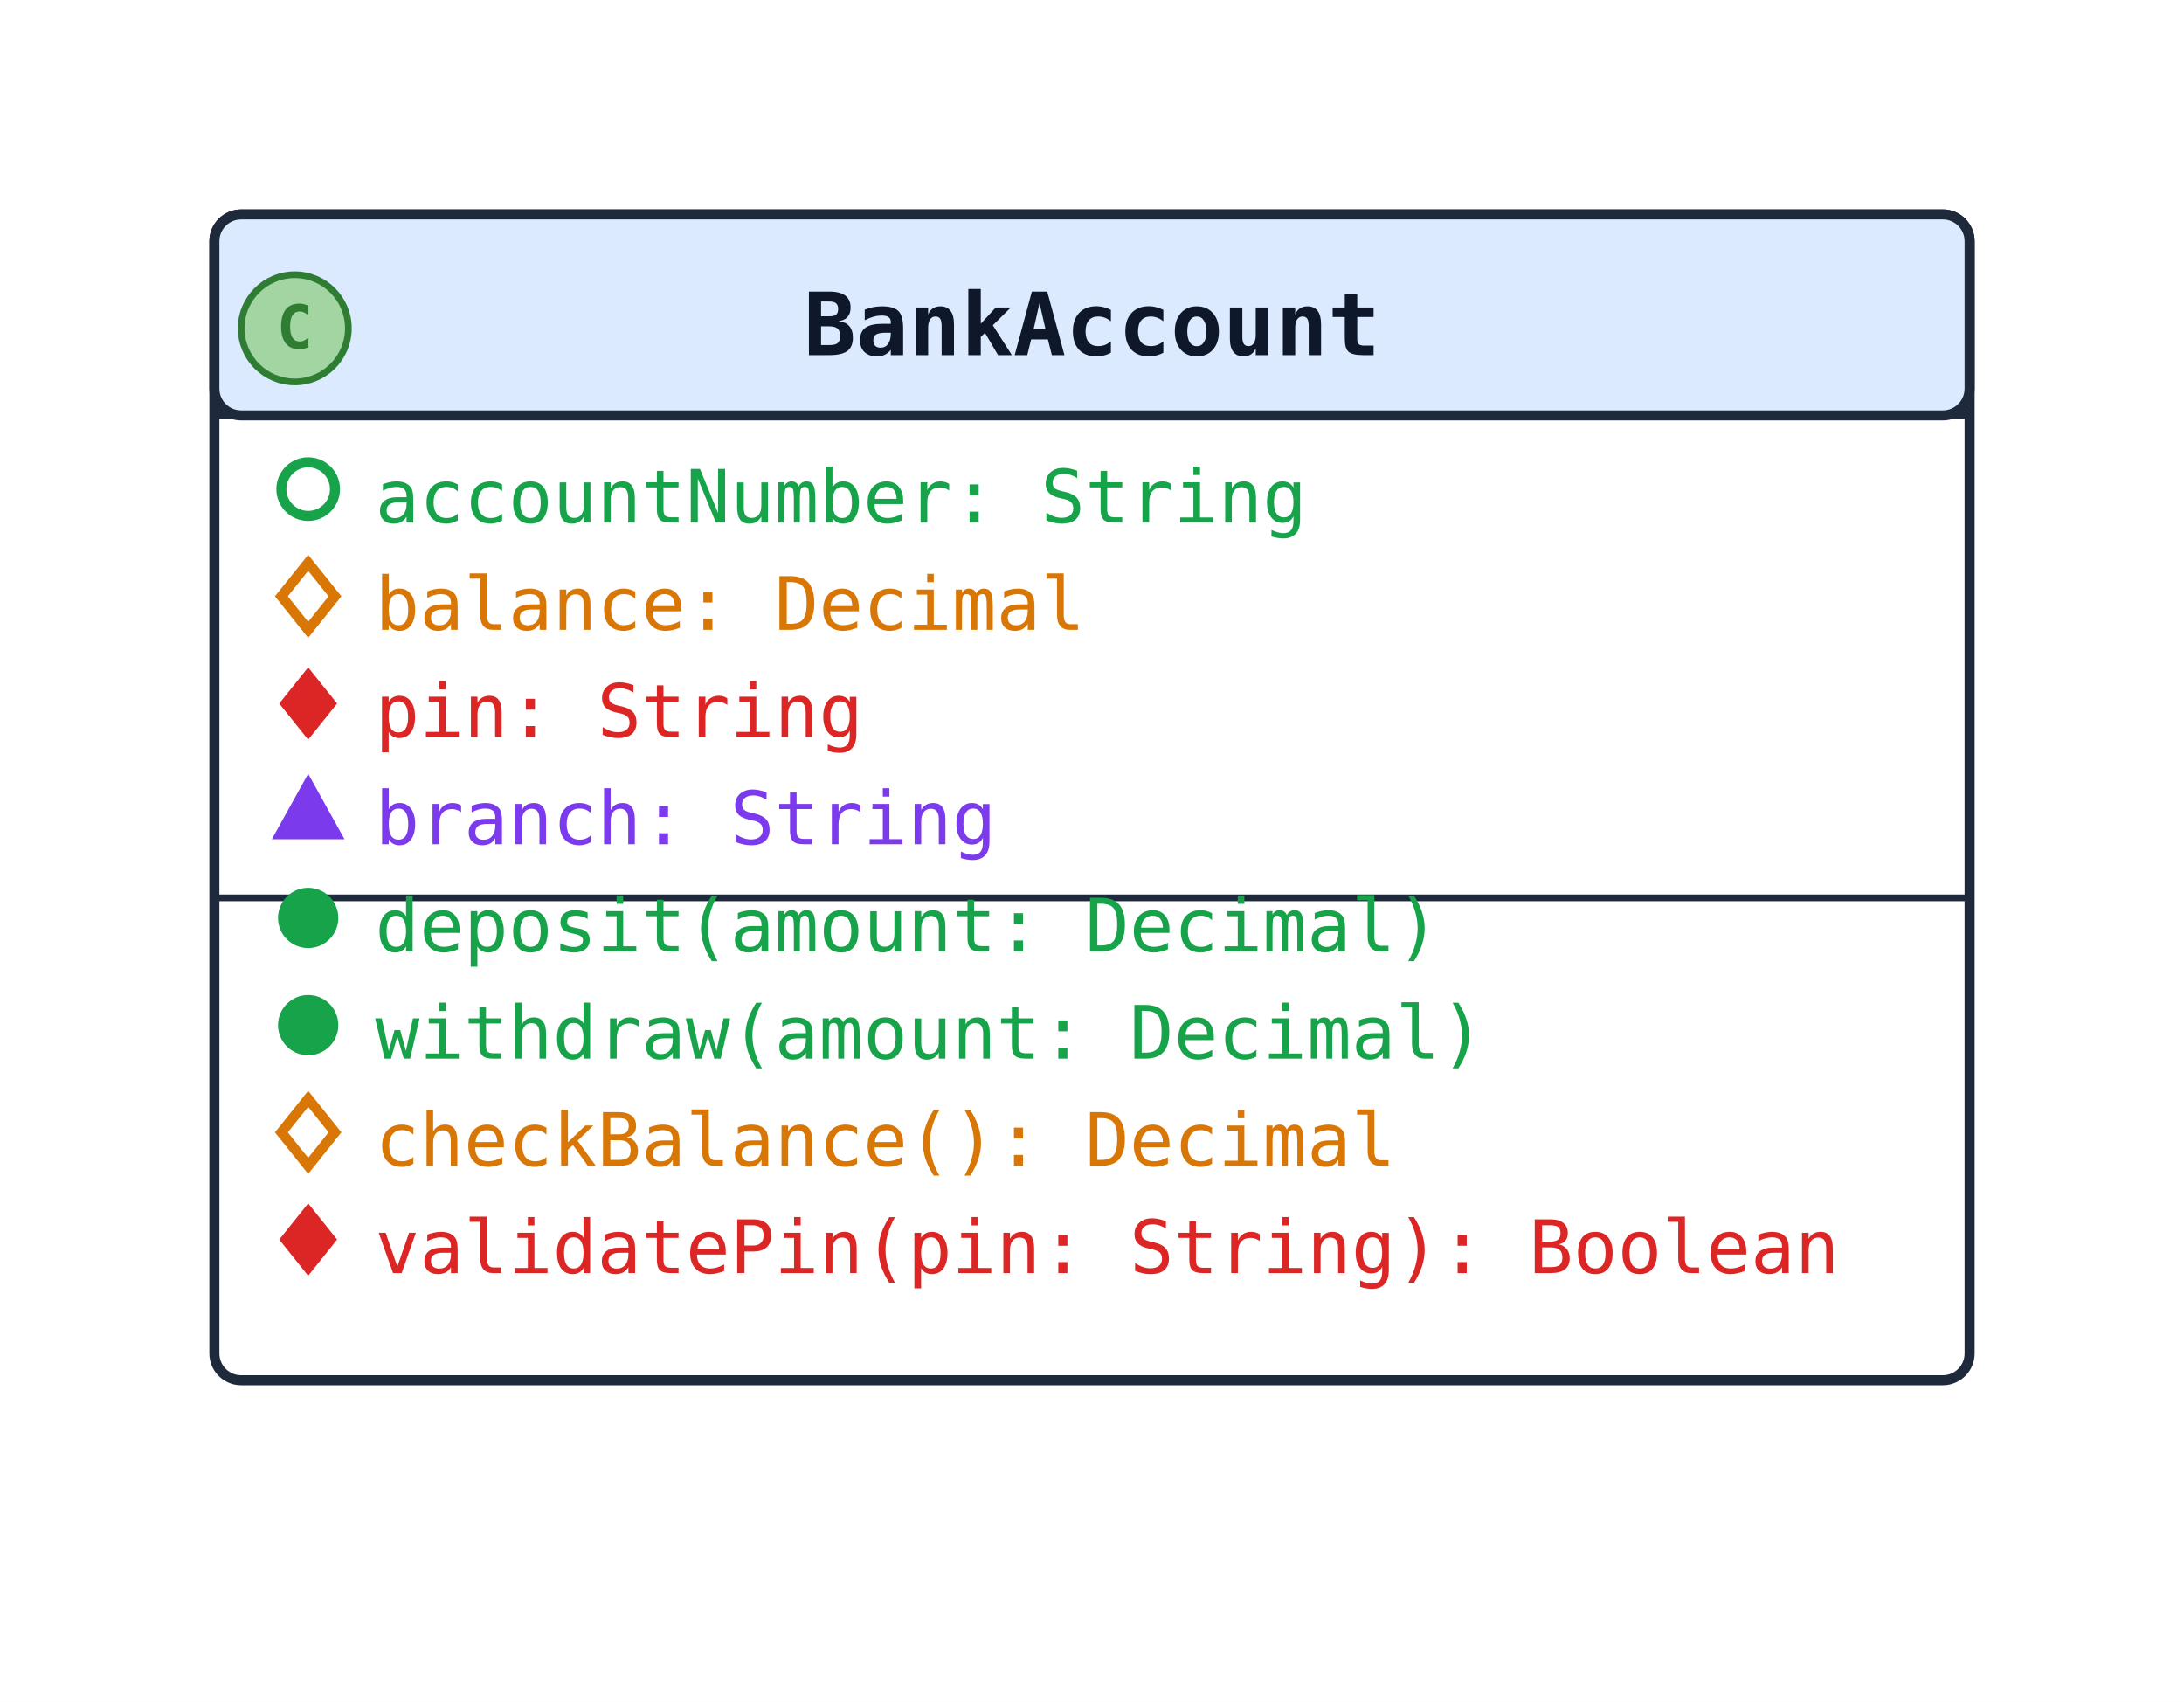
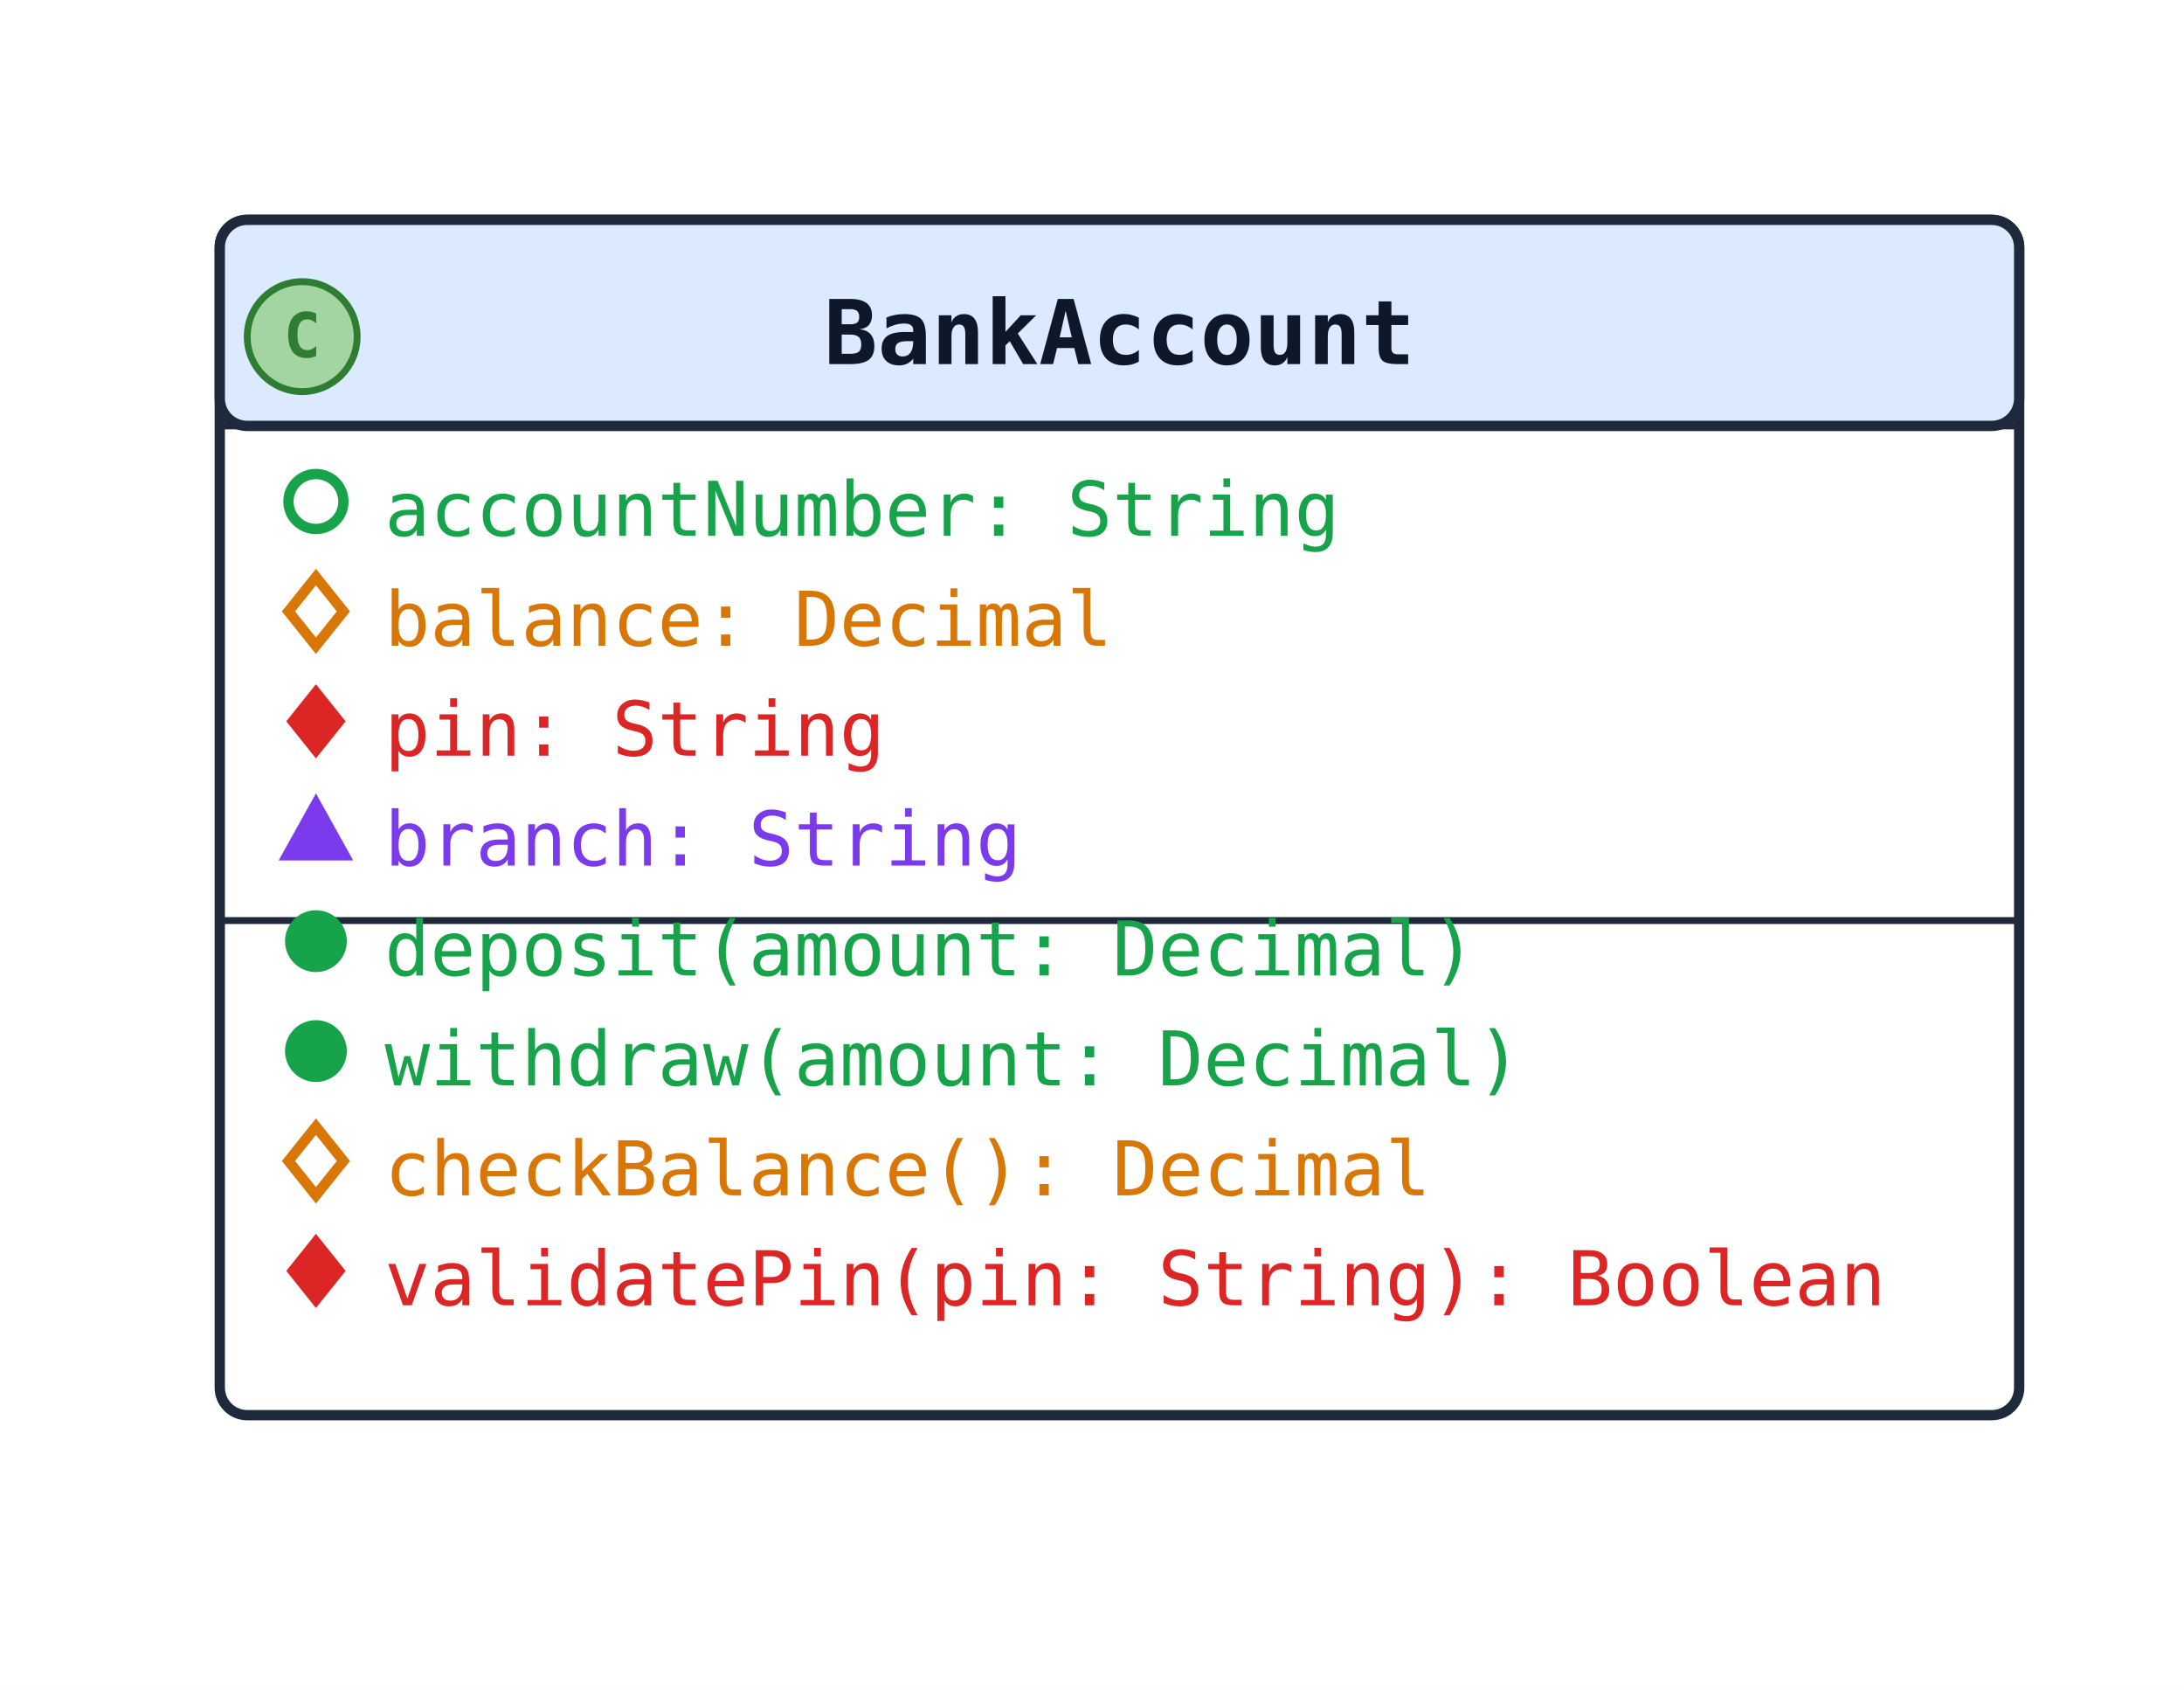
- <svg xmlns="http://www.w3.org/2000/svg" width="326" height="254" viewBox="0 0 326 254" data-orientation="TopToBottom">
+ <svg xmlns="http://www.w3.org/2000/svg" width="318" height="246" viewBox="0 0 318 246" data-orientation="TopToBottom">
  <rect width="100%" height="100%" fill="#ffffff" />
  <defs>
    <marker id="arrow-open" viewBox="0 0 10 10" refX="9" refY="5" markerWidth="10" markerHeight="10" markerUnits="userSpaceOnUse" orient="auto-start-reverse">
      <path d="M0,0 L10,5 L0,10" fill="none" stroke="#1e293b" stroke-width="1.5" />
    </marker>
    <marker id="arrow-triangle" viewBox="0 0 16 16" refX="15" refY="8" markerWidth="16" markerHeight="16" markerUnits="userSpaceOnUse" orient="auto-start-reverse">
      <polygon points="0,1 14,8 0,15" fill="#ffffff" stroke="#1e293b" stroke-width="1.5" fill-rule="nonzero" />
    </marker>
    <marker id="arrow-diamond-filled" viewBox="0 0 14 10" refX="13" refY="5" markerWidth="14" markerHeight="10" markerUnits="userSpaceOnUse" orient="auto-start-reverse">
      <path d="M0,5 L7,0 L14,5 L7,10 z" fill="#1e293b" stroke="#1e293b" stroke-width="1" />
    </marker>
    <marker id="arrow-diamond-open" viewBox="0 0 14 10" refX="13" refY="5" markerWidth="14" markerHeight="10" markerUnits="userSpaceOnUse" orient="auto-start-reverse">
      <path d="M0,5 L7,0 L14,5 L7,10 z" fill="#ffffff" stroke="#1e293b" stroke-width="1" />
    </marker>
  </defs>
  <defs>
    <marker id="arrow-triangle-filled" viewBox="0 0 12 12" refX="11" refY="6" markerWidth="12" markerHeight="12" markerUnits="userSpaceOnUse" orient="auto-start-reverse">
      <polygon points="0,0 12,6 0,12" fill="#1e293b" stroke="#1e293b" stroke-width="1.5" />
    </marker>
    <marker id="arrow-box-filled" viewBox="0 0 12 12" refX="11" refY="6" markerWidth="12" markerHeight="12" markerUnits="userSpaceOnUse" orient="auto-start-reverse">
      <rect x="2" y="2" width="8" height="8" fill="#1e293b" stroke="#1e293b" stroke-width="1.5" />
    </marker>
    <marker id="arrow-plus" viewBox="0 0 12 12" refX="11" refY="6" markerWidth="12" markerHeight="12" markerUnits="userSpaceOnUse" orient="auto-start-reverse">
      <path d="M6,1 L6,11 M1,6 L11,6" fill="none" stroke="#1e293b" stroke-width="1.8" stroke-linecap="round" />
    </marker>
    <marker id="arrow-cross" viewBox="0 0 12 12" refX="11" refY="6" markerWidth="12" markerHeight="12" markerUnits="userSpaceOnUse" orient="auto-start-reverse">
      <path d="M2,2 L10,10 M10,2 L2,10" fill="none" stroke="#1e293b" stroke-width="1.8" stroke-linecap="round" />
    </marker>
    <marker id="arrow-bracket-open" viewBox="0 0 12 14" refX="11" refY="7" markerWidth="12" markerHeight="14" markerUnits="userSpaceOnUse" orient="auto-start-reverse">
      <path d="M10,1 L4,1 L4,13 L10,13" fill="none" stroke="#1e293b" stroke-width="1.8" stroke-linecap="round" stroke-linejoin="round" />
    </marker>
    <marker id="arrow-circle-open" viewBox="0 0 12 12" refX="11" refY="6" markerWidth="12" markerHeight="12" markerUnits="userSpaceOnUse" orient="auto-start-reverse">
      <circle cx="6" cy="6" r="4" fill="#ffffff" stroke="#1e293b" stroke-width="1.5" />
    </marker>
    <marker id="arrow-circle-filled" viewBox="0 0 12 12" refX="11" refY="6" markerWidth="12" markerHeight="12" markerUnits="userSpaceOnUse" orient="auto-start-reverse">
      <circle cx="6" cy="6" r="4" fill="#1e293b" stroke="#1e293b" stroke-width="1.5" />
    </marker>
    <marker id="arrow-double-open" viewBox="0 0 16 12" refX="15" refY="6" markerWidth="16" markerHeight="12" markerUnits="userSpaceOnUse" orient="auto-start-reverse">
      <path d="M0,1 L8,6 L0,11 M7,1 L15,6 L7,11" fill="none" stroke="#1e293b" stroke-width="1.5" stroke-linejoin="round" />
    </marker>
  </defs>
  <rect class="uml-node uml-class" data-uml-id="BankAccount" x="32" y="32" width="262" height="174" rx="4" ry="4" fill="#ffffff" stroke="#1e293b" stroke-width="1.5" />
  <rect x="32" y="32" width="262" height="30" rx="4" ry="4" fill="#dbeafe" stroke="#1e293b" stroke-width="1.5" />
  <line x1="32" y1="62" x2="294" y2="62" stroke="#1e293b" stroke-width="1" />
  <circle class="uml-class-badge" cx="44" cy="49" r="8" fill="#A2D5A2" stroke="#2E7D32" stroke-width="1" />
  <text class="uml-class-badge-letter" x="44" y="52" text-anchor="middle" font-family="monospace" font-size="9" font-weight="700" fill="#2E7D32">C</text>
  <text x="163" y="53" text-anchor="middle" font-family="monospace" font-size="13" font-weight="600" fill="#0f172a">BankAccount</text>
  <circle class="uml-vis-glyph" cx="46" cy="73" r="4" fill="none" stroke="#16a34a" stroke-width="1.5" />
  <text class="uml-member" data-uml-visibility="public" x="56" y="78" font-family="monospace" font-size="11" fill="#16a34a">accountNumber: String</text>
  <polygon class="uml-vis-glyph" points="46,84 50,89 46,94 42,89" fill="none" stroke="#d97706" stroke-width="1.5" />
  <text class="uml-member" data-uml-visibility="protected" x="56" y="94" font-family="monospace" font-size="11" fill="#d97706">balance: Decimal</text>
  <polygon class="uml-vis-glyph" points="46,100 50,105 46,110 42,105" fill="#dc2626" stroke="#dc2626" stroke-width="0.5" />
  <text class="uml-member" data-uml-visibility="private" x="56" y="110" font-family="monospace" font-size="11" fill="#dc2626">pin: String</text>
  <polygon class="uml-vis-glyph" points="46,116 51,125 41,125" fill="#7c3aed" stroke="#7c3aed" stroke-width="0.5" />
  <text class="uml-member" data-uml-visibility="package" x="56" y="126" font-family="monospace" font-size="11" fill="#7c3aed">branch: String</text>
  <line x1="32" y1="134" x2="294" y2="134" stroke="#1e293b" stroke-width="1" />
  <circle class="uml-vis-glyph" cx="46" cy="137" r="4" fill="#16a34a" stroke="#16a34a" stroke-width="1" />
  <text class="uml-member" data-uml-visibility="public" x="56" y="142" font-family="monospace" font-size="11" fill="#16a34a">deposit(amount: Decimal)</text>
  <circle class="uml-vis-glyph" cx="46" cy="153" r="4" fill="#16a34a" stroke="#16a34a" stroke-width="1" />
  <text class="uml-member" data-uml-visibility="public" x="56" y="158" font-family="monospace" font-size="11" fill="#16a34a">withdraw(amount: Decimal)</text>
  <polygon class="uml-vis-glyph" points="46,164 50,169 46,174 42,169" fill="none" stroke="#d97706" stroke-width="1.5" />
  <text class="uml-member" data-uml-visibility="protected" x="56" y="174" font-family="monospace" font-size="11" fill="#d97706">checkBalance(): Decimal</text>
  <polygon class="uml-vis-glyph" points="46,180 50,185 46,190 42,185" fill="#dc2626" stroke="#dc2626" stroke-width="0.5" />
  <text class="uml-member" data-uml-visibility="private" x="56" y="190" font-family="monospace" font-size="11" fill="#dc2626">validatePin(pin: String): Boolean</text>
</svg>
